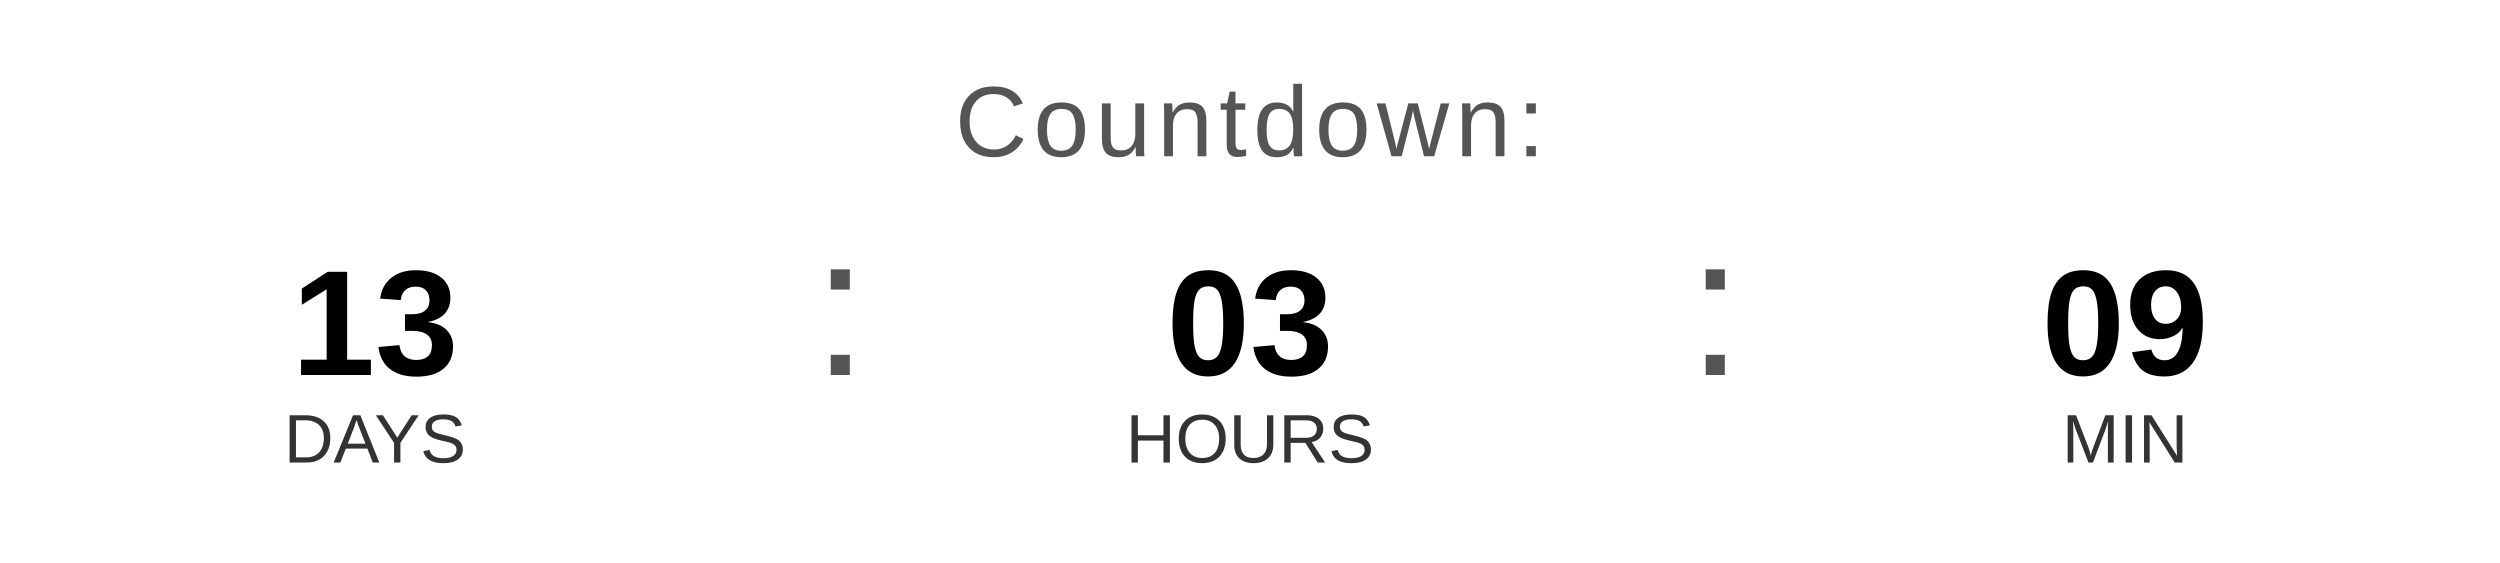
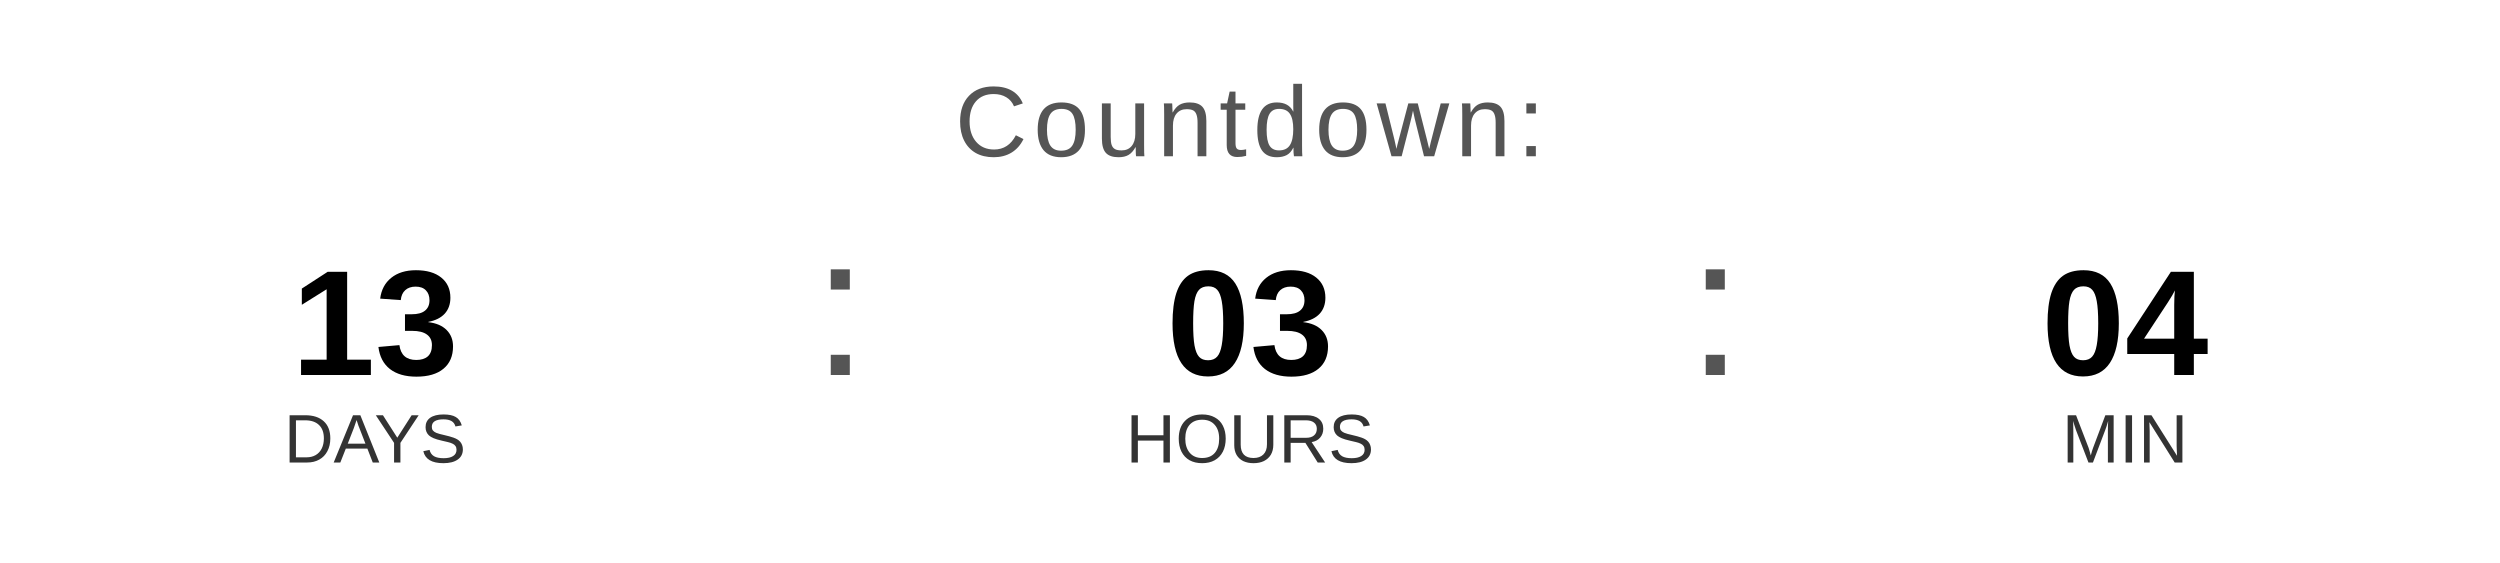
<svg xmlns="http://www.w3.org/2000/svg" width="400" height="90" viewBox="0 0 400 90">
  <text x="200" y="25" font-family="Arial, Helvetica, sans-serif" font-size="16" fill="#555555" text-anchor="middle" letter-spacing="1">
    Countdown:
  </text>
  <text x="60" y="60" font-family="Arial, Helvetica, sans-serif" font-size="24" font-weight="bold" fill="#000000" text-anchor="middle">13</text>
  <text x="60" y="74" font-family="Arial, Helvetica, sans-serif" font-size="11" fill="#333333" text-anchor="middle">DAYS</text>
  <text x="130" y="60" font-family="Arial, sans-serif" font-size="32" fill="#555555">:</text>
  <text x="200" y="60" font-family="Arial, Helvetica, sans-serif" font-size="24" font-weight="bold" fill="#000000" text-anchor="middle">03</text>
  <text x="200" y="74" font-family="Arial, Helvetica, sans-serif" font-size="11" fill="#333333" text-anchor="middle">HOURS</text>
  <text x="270" y="60" font-family="Arial, sans-serif" font-size="32" fill="#555555">:</text>
-   <text x="340" y="60" font-family="Arial, Helvetica, sans-serif" font-size="24" font-weight="bold" fill="#000000" text-anchor="middle">09</text>
+   <text x="340" y="60" font-family="Arial, Helvetica, sans-serif" font-size="24" font-weight="bold" fill="#000000" text-anchor="middle">04</text>
  <text x="340" y="74" font-family="Arial, Helvetica, sans-serif" font-size="11" fill="#333333" text-anchor="middle">MIN</text>
</svg>
